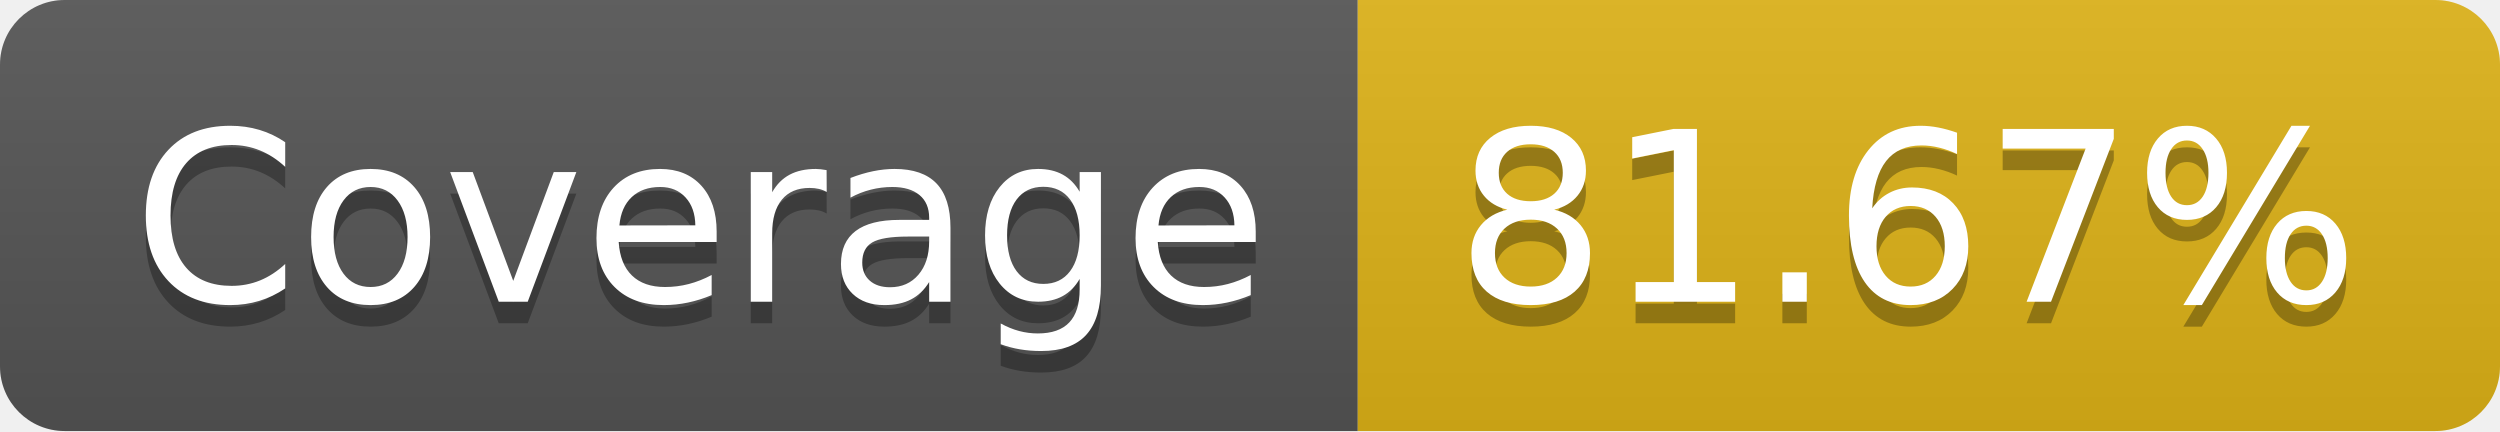
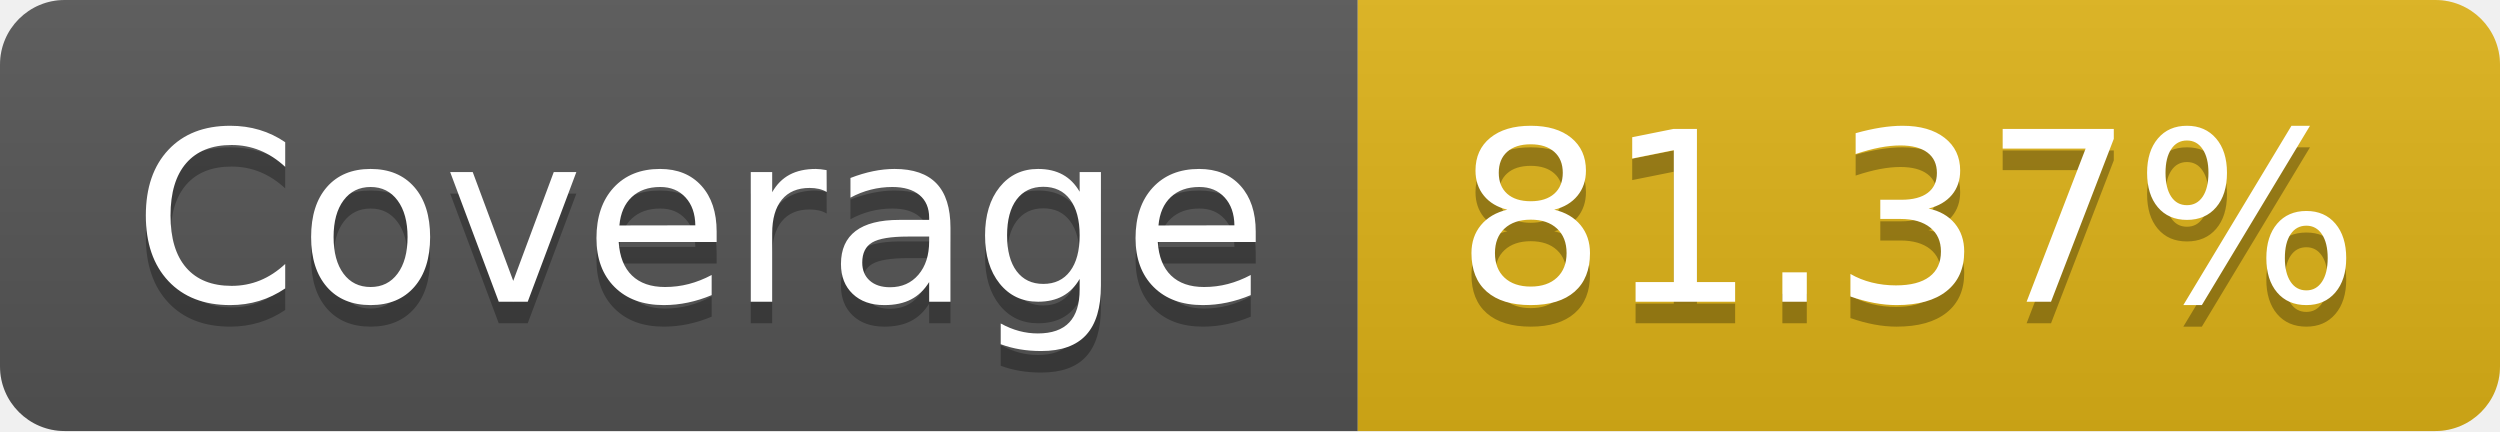
- <svg xmlns="http://www.w3.org/2000/svg" width="116" height="20" role="img" aria-label="Coverage: 81.67%">
+ <svg xmlns="http://www.w3.org/2000/svg" width="116" height="20" role="img" aria-label="Coverage: 81.37%">
  <linearGradient id="s" x2="0" y2="100%">
    <stop offset="0" stop-color="#bbb" stop-opacity=".1" />
    <stop offset="1" stop-opacity=".1" />
  </linearGradient>
  <clipPath id="r">
    <rect width="116" height="20" rx="3" fill="#fff" />
  </clipPath>
  <g clip-path="url(#r)">
    <rect width="63" height="20" fill="#555" />
    <rect x="63" width="53" height="20" fill="#dfb317" />
    <rect width="116" height="20" fill="url(#s)" />
  </g>
  <g fill="#fff" text-anchor="middle" font-family="Verdana,Geneva,DejaVu Sans,sans-serif" text-rendering="geometricPrecision" font-size="110">
    <text aria-hidden="true" x="325" y="150" fill="#010101" fill-opacity=".3" transform="scale(.1)" textLength="530">Coverage</text>
    <text x="325" y="140" transform="scale(.1)" fill="#fff" textLength="530">Coverage</text>
-     <text aria-hidden="true" x="885" y="150" fill="#010101" fill-opacity=".3" transform="scale(.1)" textLength="430">81.67%</text>
-     <text x="885" y="140" transform="scale(.1)" fill="#fff" textLength="430">81.67%</text>
+     <text aria-hidden="true" x="885" y="150" fill="#010101" fill-opacity=".3" transform="scale(.1)" textLength="430">81.37%</text>
+     <text x="885" y="140" transform="scale(.1)" fill="#fff" textLength="430">81.37%</text>
  </g>
</svg>
